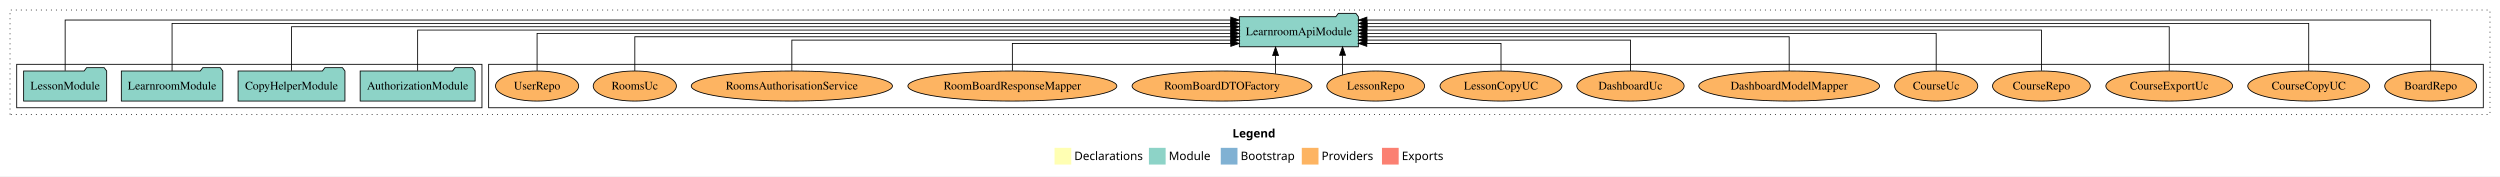
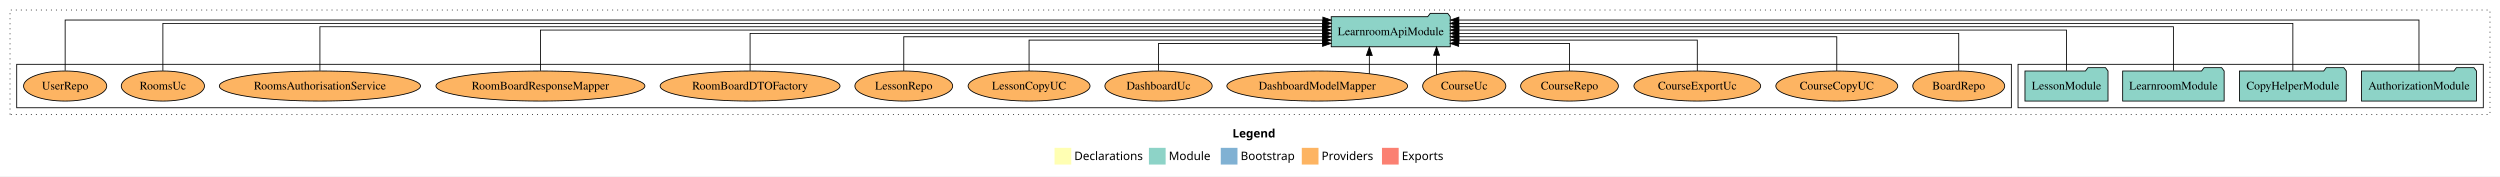
<svg xmlns="http://www.w3.org/2000/svg" width="2993pt" height="211pt" viewBox="0.00 0.00 2993.00 211.00">
  <g id="graph0" class="graph" transform="scale(1 1) rotate(0) translate(4 207)">
    <polygon fill="white" stroke="transparent" points="-4,4 -4,-207 2989,-207 2989,4 -4,4" />
    <text text-anchor="start" x="1471.51" y="-42.4" font-family="Times-12" font-weight="bold" font-size="14.00">Legend</text>
    <polygon fill="#ffffb3" stroke="transparent" points="1258.5,-10 1258.5,-30 1278.5,-30 1278.5,-10 1258.5,-10" />
    <text text-anchor="start" x="1282.13" y="-15.4" font-family="Times-12" font-size="14.00">  Declarations</text>
    <polygon fill="#8dd3c7" stroke="transparent" points="1371.5,-10 1371.5,-30 1391.5,-30 1391.5,-10 1371.5,-10" />
    <text text-anchor="start" x="1395.23" y="-15.4" font-family="Times-12" font-size="14.00">  Module</text>
    <polygon fill="#80b1d3" stroke="transparent" points="1457.5,-10 1457.5,-30 1477.5,-30 1477.5,-10 1457.5,-10" />
    <text text-anchor="start" x="1481.28" y="-15.4" font-family="Times-12" font-size="14.00">  Bootstrap</text>
    <polygon fill="#fdb462" stroke="transparent" points="1554.5,-10 1554.5,-30 1574.5,-30 1574.5,-10 1554.5,-10" />
    <text text-anchor="start" x="1578.17" y="-15.4" font-family="Times-12" font-size="14.00">  Providers</text>
    <polygon fill="#fb8072" stroke="transparent" points="1650.5,-10 1650.5,-30 1670.5,-30 1670.5,-10 1650.5,-10" />
    <text text-anchor="start" x="1674.23" y="-15.4" font-family="Times-12" font-size="14.00">  Exports</text>
    <g id="clust1" class="cluster">
      <polygon fill="none" stroke="black" stroke-dasharray="1,5" points="8,-70 8,-195 2977,-195 2977,-70 8,-70" />
    </g>
+     <g id="clust3" class="cluster">
+       <polygon fill="none" stroke="black" points="2412,-78 2412,-130 2969,-130 2969,-78 2412,-78" />
+     </g>
    <g id="clust6" class="cluster">
-       <polygon fill="none" stroke="black" points="581,-78 581,-130 2969,-130 2969,-78 581,-78" />
-     </g>
-     <g id="clust3" class="cluster">
-       <polygon fill="none" stroke="black" points="16,-78 16,-130 573,-130 573,-78 16,-78" />
+       <polygon fill="none" stroke="black" points="16,-78 16,-130 2404,-130 2404,-78 16,-78" />
    </g>
    <g id="node1" class="node">
-       <polygon fill="#8dd3c7" stroke="black" points="564.81,-122 561.81,-126 540.81,-126 537.81,-122 427.19,-122 427.19,-86 564.81,-86 564.81,-122" />
-       <text text-anchor="middle" x="496" y="-99.8" font-family="Times,serif" font-size="14.00">AuthorizationModule</text>
+       <polygon fill="#8dd3c7" stroke="black" points="2960.81,-122 2957.81,-126 2936.81,-126 2933.81,-122 2823.19,-122 2823.19,-86 2960.81,-86 2960.81,-122" />
+       <text text-anchor="middle" x="2892" y="-99.8" font-family="Times,serif" font-size="14.00">AuthorizationModule</text>
    </g>
    <g id="node5" class="node">
-       <polygon fill="#8dd3c7" stroke="black" points="1622.24,-187 1619.24,-191 1598.24,-191 1595.24,-187 1479.76,-187 1479.76,-151 1622.24,-151 1622.24,-187" />
-       <text text-anchor="middle" x="1551" y="-164.8" font-family="Times,serif" font-size="14.00">LearnroomApiModule</text>
+       <polygon fill="#8dd3c7" stroke="black" points="1732.24,-187 1729.24,-191 1708.24,-191 1705.24,-187 1589.76,-187 1589.76,-151 1732.24,-151 1732.24,-187" />
+       <text text-anchor="middle" x="1661" y="-164.8" font-family="Times,serif" font-size="14.00">LearnroomApiModule</text>
    </g>
    <g id="edge1" class="edge">
-       <path fill="none" stroke="black" d="M496,-122.31C496,-142.15 496,-171 496,-171 496,-171 1469.73,-171 1469.73,-171" />
-       <polygon fill="black" stroke="black" points="1469.73,-174.5 1479.73,-171 1469.73,-167.5 1469.73,-174.5" />
+       <path fill="none" stroke="black" d="M2892,-122.32C2892,-145.66 2892,-183 2892,-183 2892,-183 1742.5,-183 1742.5,-183" />
+       <polygon fill="black" stroke="black" points="1742.5,-179.5 1732.5,-183 1742.5,-186.5 1742.5,-179.5" />
    </g>
    <g id="node2" class="node">
-       <polygon fill="#8dd3c7" stroke="black" points="408.97,-122 405.97,-126 384.97,-126 381.97,-122 281.03,-122 281.03,-86 408.97,-86 408.97,-122" />
-       <text text-anchor="middle" x="345" y="-99.8" font-family="Times,serif" font-size="14.00">CopyHelperModule</text>
+       <polygon fill="#8dd3c7" stroke="black" points="2804.97,-122 2801.97,-126 2780.97,-126 2777.97,-122 2677.03,-122 2677.03,-86 2804.97,-86 2804.97,-122" />
+       <text text-anchor="middle" x="2741" y="-99.8" font-family="Times,serif" font-size="14.00">CopyHelperModule</text>
    </g>
    <g id="edge2" class="edge">
-       <path fill="none" stroke="black" d="M345,-122.28C345,-143.32 345,-175 345,-175 345,-175 1469.62,-175 1469.62,-175" />
-       <polygon fill="black" stroke="black" points="1469.62,-178.5 1479.62,-175 1469.62,-171.5 1469.62,-178.5" />
+       <path fill="none" stroke="black" d="M2741,-122.16C2741,-144.35 2741,-179 2741,-179 2741,-179 1742.28,-179 1742.28,-179" />
+       <polygon fill="black" stroke="black" points="1742.28,-175.5 1732.28,-179 1742.28,-182.5 1742.28,-175.5" />
    </g>
    <g id="node3" class="node">
-       <polygon fill="#8dd3c7" stroke="black" points="262.74,-122 259.74,-126 238.74,-126 235.74,-122 141.26,-122 141.26,-86 262.74,-86 262.74,-122" />
-       <text text-anchor="middle" x="202" y="-99.8" font-family="Times,serif" font-size="14.00">LearnroomModule</text>
+       <polygon fill="#8dd3c7" stroke="black" points="2658.74,-122 2655.74,-126 2634.74,-126 2631.74,-122 2537.26,-122 2537.26,-86 2658.74,-86 2658.74,-122" />
+       <text text-anchor="middle" x="2598" y="-99.8" font-family="Times,serif" font-size="14.00">LearnroomModule</text>
    </g>
    <g id="edge3" class="edge">
-       <path fill="none" stroke="black" d="M202,-122.16C202,-144.35 202,-179 202,-179 202,-179 1469.42,-179 1469.42,-179" />
-       <polygon fill="black" stroke="black" points="1469.42,-182.5 1479.42,-179 1469.42,-175.5 1469.42,-182.5" />
+       <path fill="none" stroke="black" d="M2598,-122.28C2598,-143.32 2598,-175 2598,-175 2598,-175 1742.58,-175 1742.58,-175" />
+       <polygon fill="black" stroke="black" points="1742.58,-171.5 1732.58,-175 1742.58,-178.5 1742.58,-171.5" />
    </g>
    <g id="node4" class="node">
-       <polygon fill="#8dd3c7" stroke="black" points="123.71,-122 120.71,-126 99.71,-126 96.71,-122 24.29,-122 24.29,-86 123.71,-86 123.71,-122" />
-       <text text-anchor="middle" x="74" y="-99.8" font-family="Times,serif" font-size="14.00">LessonModule</text>
+       <polygon fill="#8dd3c7" stroke="black" points="2519.71,-122 2516.71,-126 2495.71,-126 2492.71,-122 2420.29,-122 2420.29,-86 2519.71,-86 2519.71,-122" />
+       <text text-anchor="middle" x="2470" y="-99.8" font-family="Times,serif" font-size="14.00">LessonModule</text>
    </g>
    <g id="edge4" class="edge">
-       <path fill="none" stroke="black" d="M74,-122.32C74,-145.66 74,-183 74,-183 74,-183 1469.51,-183 1469.51,-183" />
-       <polygon fill="black" stroke="black" points="1469.51,-186.5 1479.51,-183 1469.51,-179.5 1469.51,-186.5" />
+       <path fill="none" stroke="black" d="M2470,-122.31C2470,-142.15 2470,-171 2470,-171 2470,-171 1742.44,-171 1742.44,-171" />
+       <polygon fill="black" stroke="black" points="1742.44,-167.5 1732.44,-171 1742.44,-174.5 1742.44,-167.5" />
    </g>
    <g id="node6" class="node">
-       <ellipse fill="#fdb462" stroke="black" cx="2906" cy="-104" rx="55.04" ry="18" />
-       <text text-anchor="middle" x="2906" y="-99.8" font-family="Times,serif" font-size="14.00">BoardRepo</text>
+       <ellipse fill="#fdb462" stroke="black" cx="2341" cy="-104" rx="55.04" ry="18" />
+       <text text-anchor="middle" x="2341" y="-99.8" font-family="Times,serif" font-size="14.00">BoardRepo</text>
    </g>
    <g id="edge5" class="edge">
-       <path fill="none" stroke="black" d="M2906,-122.32C2906,-145.66 2906,-183 2906,-183 2906,-183 1632.42,-183 1632.42,-183" />
-       <polygon fill="black" stroke="black" points="1632.42,-179.5 1622.42,-183 1632.42,-186.5 1632.42,-179.5" />
+       <path fill="none" stroke="black" d="M2341,-122.22C2341,-140.83 2341,-167 2341,-167 2341,-167 1742.49,-167 1742.49,-167" />
+       <polygon fill="black" stroke="black" points="1742.49,-163.5 1732.49,-167 1742.49,-170.5 1742.49,-163.5" />
    </g>
    <g id="node7" class="node">
-       <ellipse fill="#fdb462" stroke="black" cx="2760" cy="-104" rx="72.96" ry="18" />
-       <text text-anchor="middle" x="2760" y="-99.8" font-family="Times,serif" font-size="14.00">CourseCopyUC</text>
+       <ellipse fill="#fdb462" stroke="black" cx="2195" cy="-104" rx="72.96" ry="18" />
+       <text text-anchor="middle" x="2195" y="-99.8" font-family="Times,serif" font-size="14.00">CourseCopyUC</text>
    </g>
    <g id="edge6" class="edge">
-       <path fill="none" stroke="black" d="M2760,-122.16C2760,-144.35 2760,-179 2760,-179 2760,-179 1632.56,-179 1632.56,-179" />
-       <polygon fill="black" stroke="black" points="1632.56,-175.5 1622.56,-179 1632.56,-182.5 1632.56,-175.5" />
+       <path fill="none" stroke="black" d="M2195,-122.02C2195,-139.37 2195,-163 2195,-163 2195,-163 1742.46,-163 1742.46,-163" />
+       <polygon fill="black" stroke="black" points="1742.46,-159.5 1732.46,-163 1742.46,-166.5 1742.46,-159.5" />
    </g>
    <g id="node8" class="node">
-       <ellipse fill="#fdb462" stroke="black" cx="2593" cy="-104" rx="75.86" ry="18" />
-       <text text-anchor="middle" x="2593" y="-99.8" font-family="Times,serif" font-size="14.00">CourseExportUc</text>
+       <ellipse fill="#fdb462" stroke="black" cx="2028" cy="-104" rx="75.86" ry="18" />
+       <text text-anchor="middle" x="2028" y="-99.8" font-family="Times,serif" font-size="14.00">CourseExportUc</text>
    </g>
    <g id="edge7" class="edge">
-       <path fill="none" stroke="black" d="M2593,-122.28C2593,-143.32 2593,-175 2593,-175 2593,-175 1632.62,-175 1632.62,-175" />
-       <polygon fill="black" stroke="black" points="1632.62,-171.5 1622.62,-175 1632.62,-178.5 1632.62,-171.5" />
+       <path fill="none" stroke="black" d="M2028,-122.01C2028,-138.05 2028,-159 2028,-159 2028,-159 1742.63,-159 1742.63,-159" />
+       <polygon fill="black" stroke="black" points="1742.63,-155.5 1732.63,-159 1742.63,-162.5 1742.63,-155.5" />
    </g>
    <g id="node9" class="node">
-       <ellipse fill="#fdb462" stroke="black" cx="2440" cy="-104" rx="58.55" ry="18" />
-       <text text-anchor="middle" x="2440" y="-99.8" font-family="Times,serif" font-size="14.00">CourseRepo</text>
+       <ellipse fill="#fdb462" stroke="black" cx="1875" cy="-104" rx="58.55" ry="18" />
+       <text text-anchor="middle" x="1875" y="-99.8" font-family="Times,serif" font-size="14.00">CourseRepo</text>
    </g>
    <g id="edge8" class="edge">
-       <path fill="none" stroke="black" d="M2440,-122.31C2440,-142.15 2440,-171 2440,-171 2440,-171 1632.25,-171 1632.25,-171" />
-       <polygon fill="black" stroke="black" points="1632.25,-167.5 1622.25,-171 1632.25,-174.5 1632.25,-167.5" />
+       <path fill="none" stroke="black" d="M1875,-122.12C1875,-136.78 1875,-155 1875,-155 1875,-155 1742.26,-155 1742.26,-155" />
+       <polygon fill="black" stroke="black" points="1742.26,-151.5 1732.26,-155 1742.26,-158.5 1742.26,-151.5" />
    </g>
    <g id="node10" class="node">
-       <ellipse fill="#fdb462" stroke="black" cx="2314" cy="-104" rx="49.8" ry="18" />
-       <text text-anchor="middle" x="2314" y="-99.8" font-family="Times,serif" font-size="14.00">CourseUc</text>
+       <ellipse fill="#fdb462" stroke="black" cx="1749" cy="-104" rx="49.8" ry="18" />
+       <text text-anchor="middle" x="1749" y="-99.8" font-family="Times,serif" font-size="14.00">CourseUc</text>
    </g>
    <g id="edge9" class="edge">
-       <path fill="none" stroke="black" d="M2314,-122.22C2314,-140.83 2314,-167 2314,-167 2314,-167 1632.44,-167 1632.44,-167" />
-       <polygon fill="black" stroke="black" points="1632.44,-163.5 1622.44,-167 1632.44,-170.5 1632.44,-163.5" />
+       <path fill="none" stroke="black" d="M1715.86,-117.47C1715.86,-117.47 1715.86,-140.86 1715.86,-140.86" />
+       <polygon fill="black" stroke="black" points="1712.36,-140.86 1715.86,-150.86 1719.36,-140.86 1712.36,-140.86" />
    </g>
    <g id="node11" class="node">
-       <ellipse fill="#fdb462" stroke="black" cx="2138" cy="-104" rx="108.21" ry="18" />
-       <text text-anchor="middle" x="2138" y="-99.8" font-family="Times,serif" font-size="14.00">DashboardModelMapper</text>
+       <ellipse fill="#fdb462" stroke="black" cx="1573" cy="-104" rx="108.21" ry="18" />
+       <text text-anchor="middle" x="1573" y="-99.8" font-family="Times,serif" font-size="14.00">DashboardModelMapper</text>
    </g>
    <g id="edge10" class="edge">
-       <path fill="none" stroke="black" d="M2138,-122.02C2138,-139.37 2138,-163 2138,-163 2138,-163 1632.39,-163 1632.39,-163" />
-       <polygon fill="black" stroke="black" points="1632.39,-159.5 1622.39,-163 1632.39,-166.5 1632.39,-159.5" />
+       <path fill="none" stroke="black" d="M1635.37,-118.75C1635.37,-118.75 1635.37,-140.59 1635.37,-140.59" />
+       <polygon fill="black" stroke="black" points="1631.87,-140.59 1635.37,-150.59 1638.87,-140.59 1631.87,-140.59" />
    </g>
    <g id="node12" class="node">
-       <ellipse fill="#fdb462" stroke="black" cx="1948" cy="-104" rx="64.25" ry="18" />
-       <text text-anchor="middle" x="1948" y="-99.8" font-family="Times,serif" font-size="14.00">DashboardUc</text>
+       <ellipse fill="#fdb462" stroke="black" cx="1383" cy="-104" rx="64.25" ry="18" />
+       <text text-anchor="middle" x="1383" y="-99.8" font-family="Times,serif" font-size="14.00">DashboardUc</text>
    </g>
    <g id="edge11" class="edge">
-       <path fill="none" stroke="black" d="M1948,-122.01C1948,-138.05 1948,-159 1948,-159 1948,-159 1632.43,-159 1632.43,-159" />
-       <polygon fill="black" stroke="black" points="1632.43,-155.5 1622.43,-159 1632.43,-162.5 1632.43,-155.5" />
+       <path fill="none" stroke="black" d="M1383,-122.12C1383,-136.78 1383,-155 1383,-155 1383,-155 1579.41,-155 1579.41,-155" />
+       <polygon fill="black" stroke="black" points="1579.41,-158.5 1589.41,-155 1579.41,-151.5 1579.41,-158.5" />
    </g>
    <g id="node13" class="node">
-       <ellipse fill="#fdb462" stroke="black" cx="1793" cy="-104" rx="72.96" ry="18" />
-       <text text-anchor="middle" x="1793" y="-99.8" font-family="Times,serif" font-size="14.00">LessonCopyUC</text>
+       <ellipse fill="#fdb462" stroke="black" cx="1228" cy="-104" rx="72.96" ry="18" />
+       <text text-anchor="middle" x="1228" y="-99.8" font-family="Times,serif" font-size="14.00">LessonCopyUC</text>
    </g>
    <g id="edge12" class="edge">
-       <path fill="none" stroke="black" d="M1793,-122.12C1793,-136.78 1793,-155 1793,-155 1793,-155 1632.3,-155 1632.3,-155" />
-       <polygon fill="black" stroke="black" points="1632.3,-151.5 1622.3,-155 1632.3,-158.5 1632.3,-151.5" />
+       <path fill="none" stroke="black" d="M1228,-122.01C1228,-138.05 1228,-159 1228,-159 1228,-159 1579.5,-159 1579.5,-159" />
+       <polygon fill="black" stroke="black" points="1579.5,-162.5 1589.5,-159 1579.5,-155.5 1579.5,-162.5" />
    </g>
    <g id="node14" class="node">
-       <ellipse fill="#fdb462" stroke="black" cx="1643" cy="-104" rx="58.55" ry="18" />
-       <text text-anchor="middle" x="1643" y="-99.8" font-family="Times,serif" font-size="14.00">LessonRepo</text>
+       <ellipse fill="#fdb462" stroke="black" cx="1078" cy="-104" rx="58.55" ry="18" />
+       <text text-anchor="middle" x="1078" y="-99.8" font-family="Times,serif" font-size="14.00">LessonRepo</text>
    </g>
    <g id="edge13" class="edge">
-       <path fill="none" stroke="black" d="M1603.3,-117.47C1603.3,-117.47 1603.3,-140.86 1603.3,-140.86" />
-       <polygon fill="black" stroke="black" points="1599.8,-140.86 1603.3,-150.86 1606.8,-140.86 1599.8,-140.86" />
+       <path fill="none" stroke="black" d="M1078,-122.02C1078,-139.37 1078,-163 1078,-163 1078,-163 1579.51,-163 1579.51,-163" />
+       <polygon fill="black" stroke="black" points="1579.51,-166.5 1589.51,-163 1579.51,-159.5 1579.51,-166.5" />
    </g>
    <g id="node15" class="node">
-       <ellipse fill="#fdb462" stroke="black" cx="1459" cy="-104" rx="107.67" ry="18" />
-       <text text-anchor="middle" x="1459" y="-99.8" font-family="Times,serif" font-size="14.00">RoomBoardDTOFactory</text>
+       <ellipse fill="#fdb462" stroke="black" cx="894" cy="-104" rx="107.67" ry="18" />
+       <text text-anchor="middle" x="894" y="-99.8" font-family="Times,serif" font-size="14.00">RoomBoardDTOFactory</text>
    </g>
    <g id="edge14" class="edge">
-       <path fill="none" stroke="black" d="M1523.11,-118.75C1523.11,-118.75 1523.11,-140.59 1523.11,-140.59" />
-       <polygon fill="black" stroke="black" points="1519.61,-140.59 1523.11,-150.59 1526.61,-140.59 1519.61,-140.59" />
+       <path fill="none" stroke="black" d="M894,-122.22C894,-140.83 894,-167 894,-167 894,-167 1579.53,-167 1579.53,-167" />
+       <polygon fill="black" stroke="black" points="1579.53,-170.5 1589.53,-167 1579.53,-163.5 1579.53,-170.5" />
    </g>
    <g id="node16" class="node">
-       <ellipse fill="#fdb462" stroke="black" cx="1208" cy="-104" rx="125.07" ry="18" />
-       <text text-anchor="middle" x="1208" y="-99.8" font-family="Times,serif" font-size="14.00">RoomBoardResponseMapper</text>
+       <ellipse fill="#fdb462" stroke="black" cx="643" cy="-104" rx="125.07" ry="18" />
+       <text text-anchor="middle" x="643" y="-99.8" font-family="Times,serif" font-size="14.00">RoomBoardResponseMapper</text>
    </g>
    <g id="edge15" class="edge">
-       <path fill="none" stroke="black" d="M1208,-122.12C1208,-136.78 1208,-155 1208,-155 1208,-155 1469.51,-155 1469.51,-155" />
-       <polygon fill="black" stroke="black" points="1469.51,-158.5 1479.51,-155 1469.51,-151.5 1469.51,-158.5" />
+       <path fill="none" stroke="black" d="M643,-122.31C643,-142.15 643,-171 643,-171 643,-171 1579.42,-171 1579.42,-171" />
+       <polygon fill="black" stroke="black" points="1579.42,-174.5 1589.42,-171 1579.42,-167.5 1579.42,-174.5" />
    </g>
    <g id="node17" class="node">
-       <ellipse fill="#fdb462" stroke="black" cx="944" cy="-104" rx="120.42" ry="18" />
-       <text text-anchor="middle" x="944" y="-99.8" font-family="Times,serif" font-size="14.00">RoomsAuthorisationService</text>
+       <ellipse fill="#fdb462" stroke="black" cx="379" cy="-104" rx="120.42" ry="18" />
+       <text text-anchor="middle" x="379" y="-99.8" font-family="Times,serif" font-size="14.00">RoomsAuthorisationService</text>
    </g>
    <g id="edge16" class="edge">
-       <path fill="none" stroke="black" d="M944,-122.01C944,-138.05 944,-159 944,-159 944,-159 1469.58,-159 1469.58,-159" />
-       <polygon fill="black" stroke="black" points="1469.58,-162.5 1479.58,-159 1469.58,-155.5 1469.58,-162.5" />
+       <path fill="none" stroke="black" d="M379,-122.28C379,-143.32 379,-175 379,-175 379,-175 1579.33,-175 1579.33,-175" />
+       <polygon fill="black" stroke="black" points="1579.33,-178.5 1589.33,-175 1579.33,-171.5 1579.33,-178.5" />
    </g>
    <g id="node18" class="node">
-       <ellipse fill="#fdb462" stroke="black" cx="756" cy="-104" rx="49.82" ry="18" />
-       <text text-anchor="middle" x="756" y="-99.8" font-family="Times,serif" font-size="14.00">RoomsUc</text>
+       <ellipse fill="#fdb462" stroke="black" cx="191" cy="-104" rx="49.82" ry="18" />
+       <text text-anchor="middle" x="191" y="-99.8" font-family="Times,serif" font-size="14.00">RoomsUc</text>
    </g>
    <g id="edge17" class="edge">
-       <path fill="none" stroke="black" d="M756,-122.02C756,-139.37 756,-163 756,-163 756,-163 1469.75,-163 1469.75,-163" />
-       <polygon fill="black" stroke="black" points="1469.75,-166.5 1479.75,-163 1469.75,-159.5 1469.75,-166.5" />
+       <path fill="none" stroke="black" d="M191,-122.16C191,-144.35 191,-179 191,-179 191,-179 1579.6,-179 1579.6,-179" />
+       <polygon fill="black" stroke="black" points="1579.6,-182.5 1589.6,-179 1579.6,-175.5 1579.6,-182.5" />
    </g>
    <g id="node19" class="node">
-       <ellipse fill="#fdb462" stroke="black" cx="639" cy="-104" rx="49.8" ry="18" />
-       <text text-anchor="middle" x="639" y="-99.8" font-family="Times,serif" font-size="14.00">UserRepo</text>
+       <ellipse fill="#fdb462" stroke="black" cx="74" cy="-104" rx="49.8" ry="18" />
+       <text text-anchor="middle" x="74" y="-99.8" font-family="Times,serif" font-size="14.00">UserRepo</text>
    </g>
    <g id="edge18" class="edge">
-       <path fill="none" stroke="black" d="M639,-122.22C639,-140.83 639,-167 639,-167 639,-167 1469.44,-167 1469.44,-167" />
-       <polygon fill="black" stroke="black" points="1469.44,-170.5 1479.44,-167 1469.44,-163.5 1469.44,-170.5" />
+       <path fill="none" stroke="black" d="M74,-122.32C74,-145.66 74,-183 74,-183 74,-183 1579.73,-183 1579.73,-183" />
+       <polygon fill="black" stroke="black" points="1579.73,-186.5 1589.73,-183 1579.73,-179.5 1579.73,-186.5" />
    </g>
  </g>
</svg>
